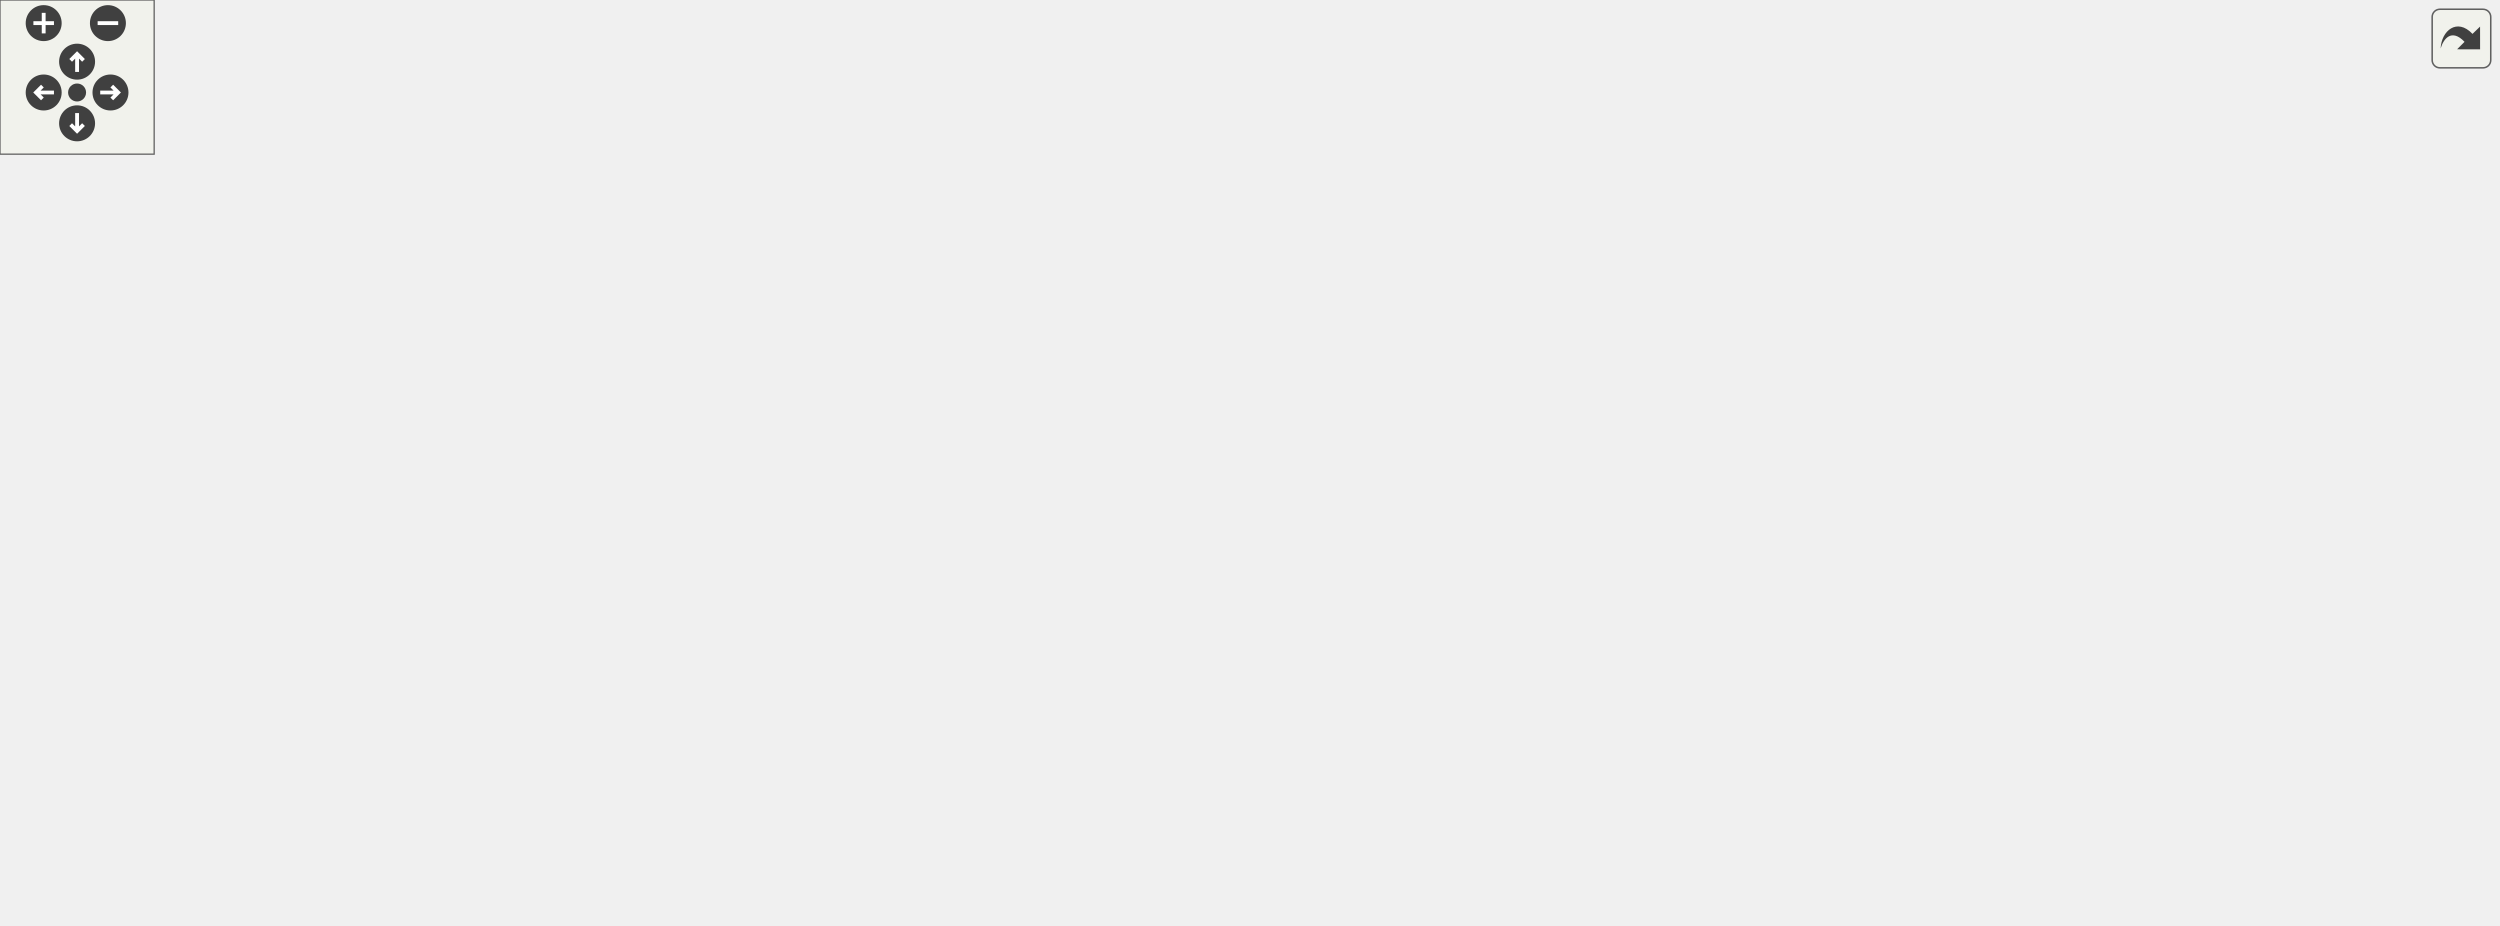
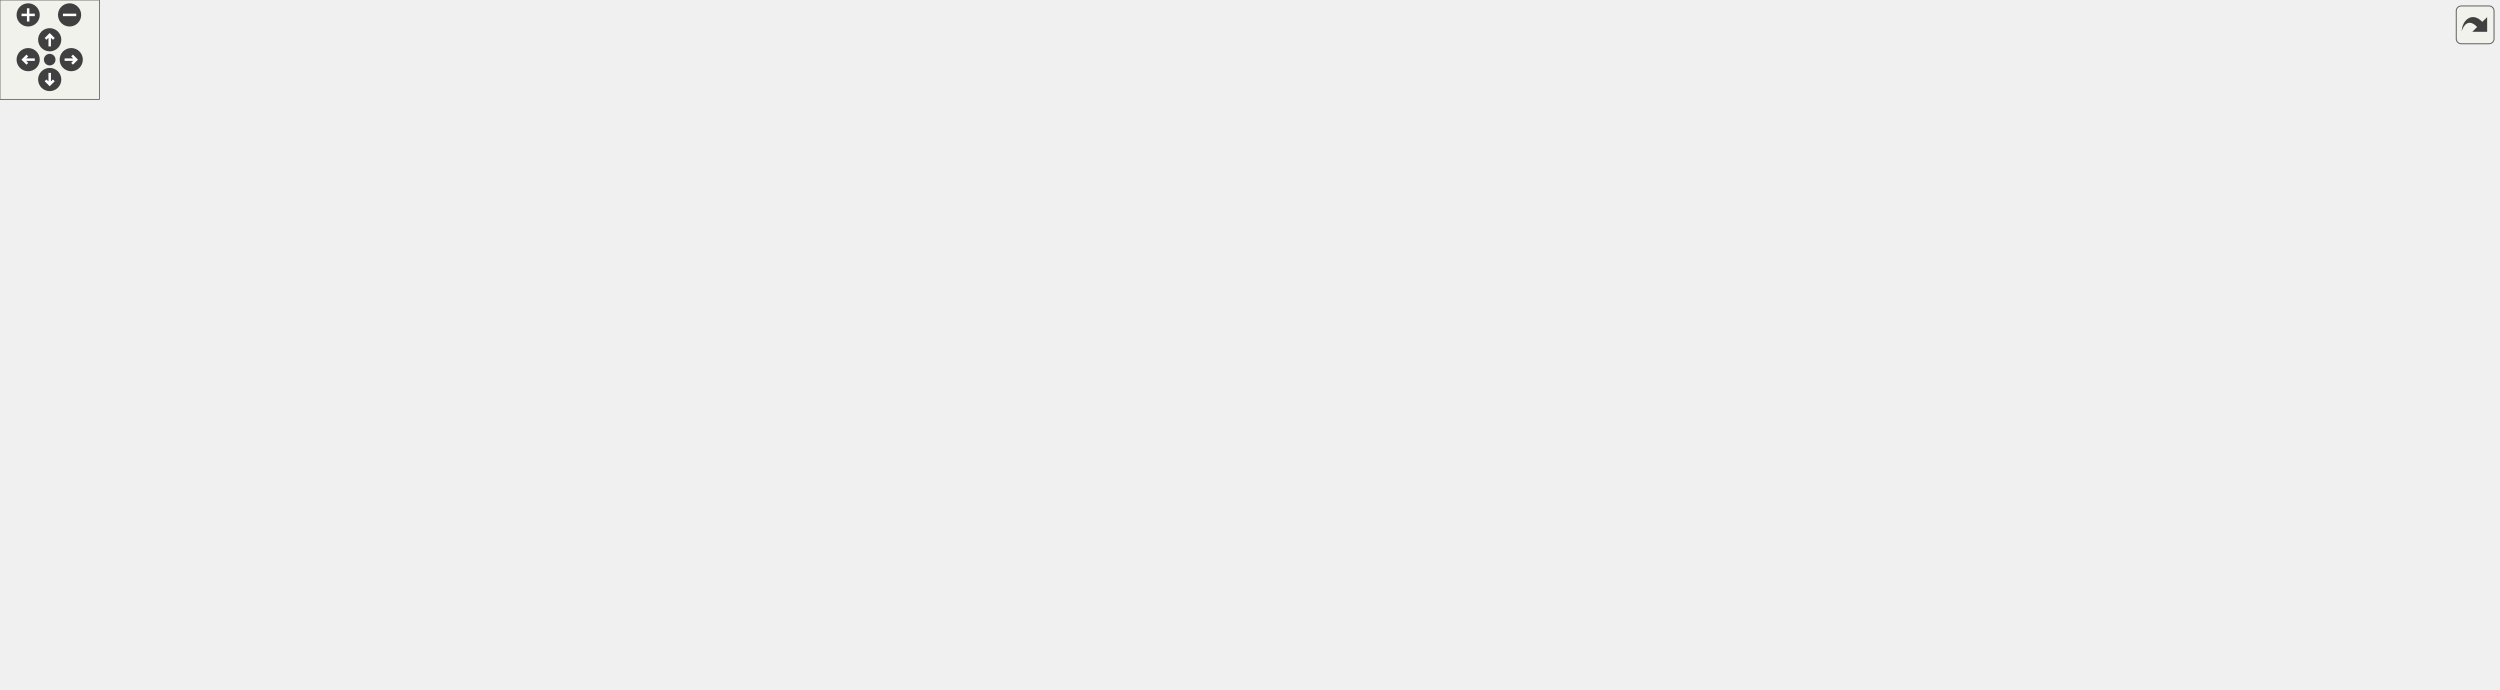
<svg xmlns="http://www.w3.org/2000/svg" xmlns:xlink="http://www.w3.org/1999/xlink" id="main" version="1.1" xml:space="preserve">
  <style type="text/css">
.edge:hover path { stroke: red; }
.edge:hover polygon { stroke: red; fill: red; }
</style>
  <defs>
    <circle id="rim" cx="0" cy="0" r="7" />
    <circle id="rim2" cx="0" cy="0" r="3.5" />
    <g id="zoomPlus">
      <use xlink:href="#rim" fill="#404040">
        <set attributeName="fill" to="#808080" begin="zoomplus.mouseover" end="zoomplus.mouseout" />
      </use>
      <path d="M-4,0h8M0,-4v8" fill="none" stroke="white" stroke-width="1.5" pointer-events="none" />
    </g>
    <g id="zoomMin">
      <use xlink:href="#rim" fill="#404040">
        <set attributeName="fill" to="#808080" begin="zoomminus.mouseover" end="zoomminus.mouseout" />
      </use>
      <path d="M-4,0h8" fill="none" stroke="white" stroke-width="1.5" pointer-events="none" />
    </g>
    <g id="dirArrow">
      <path fill="none" stroke="white" stroke-width="1.5" d="M0,-3.0v7 M-2.5,-0.5L0,-3.0L2.5,-0.5" />
    </g>
    <g id="resetDef">
      <use xlink:href="#rim2" fill="#404040">
        <set attributeName="fill" to="#808080" begin="reset.mouseover" end="reset.mouseout" />
      </use>
    </g>
  </defs>
  <svg id="graph" class="graph">
    <g id="viewport">
      <g id="node1" class="node">
        <g id="a_node1">
          <a xlink:title=" ">
-             <polygon fill="#bfbfbf" stroke="black" points="809.5,-280.5 809.5,-299.5 922.5,-299.5 922.5,-280.5 809.5,-280.5" />
-             <text text-anchor="middle" x="866" y="-287.5" font-family="Helvetica,sans-Serif" font-size="10.00">src/Engine/Engine.cpp</text>
+             <polygon fill="#bfbfbf" stroke="black" points="990,-336.5 990,-355.5 1103,-355.5 1103,-336.5 990,-336.5" />
+             <text text-anchor="middle" x="1046.5" y="-343.5" font-family="Helvetica,sans-Serif" font-size="10.00">src/Engine/Engine.cpp</text>
          </a>
        </g>
      </g>
      <g id="node2" class="node">
        <g id="a_node2">
          <a xlink:href="Engine_8hpp.html" target="_top" xlink:title=" ">
-             <polygon fill="none" stroke="black" points="774,-224.5 774,-243.5 870,-243.5 870,-224.5 774,-224.5" />
-             <text text-anchor="middle" x="822" y="-231.5" font-family="Helvetica,sans-Serif" font-size="10.00">Engine/Engine.hpp</text>
+             <polygon fill="none" stroke="black" points="954.5,-280.5 954.5,-299.5 1050.5,-299.5 1050.5,-280.5 954.5,-280.5" />
+             <text text-anchor="middle" x="1002.5" y="-287.5" font-family="Helvetica,sans-Serif" font-size="10.00">Engine/Engine.hpp</text>
          </a>
        </g>
      </g>
      <g id="edge1" class="edge">
-         <path fill="none" stroke="midnightblue" d="M858.73,-280.08C852.46,-272.38 843.21,-261.03 835.57,-251.65" />
-         <polygon fill="midnightblue" stroke="midnightblue" points="838.16,-249.29 829.13,-243.75 832.73,-253.71 838.16,-249.29" />
-       </g>
-       <g id="node26" class="node">
-         <g id="a_node26">
-           <a xlink:title=" ">
-             <polygon fill="none" stroke="#bfbfbf" points="888,-224.5 888,-243.5 932,-243.5 932,-224.5 888,-224.5" />
-             <text text-anchor="middle" x="910" y="-231.5" font-family="Helvetica,sans-Serif" font-size="10.00">thread</text>
-           </a>
-         </g>
-       </g>
-       <g id="edge35" class="edge">
-         <path fill="none" stroke="midnightblue" d="M873.27,-280.08C879.54,-272.38 888.79,-261.03 896.43,-251.65" />
-         <polygon fill="midnightblue" stroke="midnightblue" points="899.27,-253.71 902.87,-243.75 893.84,-249.29 899.27,-253.71" />
+         <path fill="none" stroke="midnightblue" d="M1039.23,-336.08C1032.96,-328.38 1023.71,-317.03 1016.07,-307.65" />
+         <polygon fill="midnightblue" stroke="midnightblue" points="1018.66,-305.29 1009.63,-299.75 1013.23,-309.71 1018.66,-305.29" />
+       </g>
+       <g id="node33" class="node">
+         <g id="a_node33">
+           <a xlink:title=" ">
+             <polygon fill="none" stroke="#bfbfbf" points="1068.5,-280.5 1068.5,-299.5 1112.5,-299.5 1112.5,-280.5 1068.5,-280.5" />
+             <text text-anchor="middle" x="1090.5" y="-287.5" font-family="Helvetica,sans-Serif" font-size="10.00">thread</text>
+           </a>
+         </g>
+       </g>
+       <g id="edge56" class="edge">
+         <path fill="none" stroke="midnightblue" d="M1053.77,-336.08C1060.04,-328.38 1069.29,-317.03 1076.93,-307.65" />
+         <polygon fill="midnightblue" stroke="midnightblue" points="1079.77,-309.71 1083.37,-299.75 1074.34,-305.29 1079.77,-309.71" />
      </g>
      <g id="node3" class="node">
        <g id="a_node3">
          <a xlink:href="Window_8hpp.html" target="_top" xlink:title=" ">
-             <polygon fill="none" stroke="black" points="418.5,-168.5 418.5,-187.5 521.5,-187.5 521.5,-168.5 418.5,-168.5" />
-             <text text-anchor="middle" x="470" y="-175.5" font-family="Helvetica,sans-Serif" font-size="10.00">Render/Window.hpp</text>
+             <polygon fill="none" stroke="black" points="336,-224.5 336,-243.5 439,-243.5 439,-224.5 336,-224.5" />
+             <text text-anchor="middle" x="387.5" y="-231.5" font-family="Helvetica,sans-Serif" font-size="10.00">Render/Window.hpp</text>
          </a>
        </g>
      </g>
      <g id="edge2" class="edge">
-         <path fill="none" stroke="midnightblue" d="M773.79,-225.6C710.93,-215.96 600.88,-199.08 531.91,-188.5" />
-         <polygon fill="midnightblue" stroke="midnightblue" points="532.04,-184.98 521.62,-186.92 530.97,-191.9 532.04,-184.98" />
+         <path fill="none" stroke="midnightblue" d="M954.5,-284.79C843.96,-275.08 571.57,-251.16 449.01,-240.4" />
+         <polygon fill="midnightblue" stroke="midnightblue" points="449.3,-236.91 439.03,-239.52 448.69,-243.89 449.3,-236.91" />
      </g>
      <g id="node11" class="node">
        <g id="a_node11">
          <a xlink:title=" ">
-             <polygon fill="none" stroke="#bfbfbf" points="824.5,-0.5 824.5,-19.5 875.5,-19.5 875.5,-0.5 824.5,-0.5" />
-             <text text-anchor="middle" x="850" y="-7.5" font-family="Helvetica,sans-Serif" font-size="10.00">memory</text>
-           </a>
-         </g>
-       </g>
-       <g id="edge34" class="edge">
-         <path fill="none" stroke="midnightblue" d="M817.89,-224.28C813.94,-215.38 808.26,-201.07 806,-188 804.49,-179.24 805.25,-176.86 806,-168 810.24,-117.69 808.28,-103.64 825,-56 828.4,-46.3 833.79,-36.24 838.7,-28.09" />
-         <polygon fill="midnightblue" stroke="midnightblue" points="841.71,-29.87 844.09,-19.55 835.79,-26.14 841.71,-29.87" />
+             <polygon fill="none" stroke="#bfbfbf" points="1045,-56.5 1045,-75.5 1096,-75.5 1096,-56.5 1045,-56.5" />
+             <text text-anchor="middle" x="1070.5" y="-63.5" font-family="Helvetica,sans-Serif" font-size="10.00">memory</text>
+           </a>
+         </g>
+       </g>
+       <g id="edge55" class="edge">
+         <path fill="none" stroke="midnightblue" d="M1017.66,-280.44C1029.88,-272.65 1046.33,-259.94 1054.5,-244 1081.2,-191.93 1077.12,-119.88 1073.21,-86.02" />
+         <polygon fill="midnightblue" stroke="midnightblue" points="1076.64,-85.2 1071.89,-75.73 1069.69,-86.1 1076.64,-85.2" />
      </g>
      <g id="node22" class="node">
        <g id="a_node22">
          <a xlink:href="Timer_8hpp.html" target="_top" xlink:title=" ">
-             <polygon fill="none" stroke="black" points="814.5,-168.5 814.5,-187.5 901.5,-187.5 901.5,-168.5 814.5,-168.5" />
-             <text text-anchor="middle" x="858" y="-175.5" font-family="Helvetica,sans-Serif" font-size="10.00">Timer/Timer.hpp</text>
+             <polygon fill="none" stroke="black" points="959,-224.5 959,-243.5 1046,-243.5 1046,-224.5 959,-224.5" />
+             <text text-anchor="middle" x="1002.5" y="-231.5" font-family="Helvetica,sans-Serif" font-size="10.00">Timer/Timer.hpp</text>
          </a>
        </g>
      </g>
      <g id="edge28" class="edge">
-         <path fill="none" stroke="midnightblue" d="M827.94,-224.08C832.98,-216.53 840.34,-205.49 846.51,-196.23" />
-         <polygon fill="midnightblue" stroke="midnightblue" points="849.53,-198.01 852.17,-187.75 843.71,-194.13 849.53,-198.01" />
+         <path fill="none" stroke="midnightblue" d="M1002.5,-280.08C1002.5,-273.01 1002.5,-262.86 1002.5,-253.99" />
+         <polygon fill="midnightblue" stroke="midnightblue" points="1006,-253.75 1002.5,-243.75 999,-253.75 1006,-253.75" />
      </g>
      <g id="node24" class="node">
        <g id="a_node24">
+           <a xlink:href="PhysicsSystem_8hpp.html" target="_top" xlink:title=" ">
+             <polygon fill="none" stroke="black" points="842.5,-168.5 842.5,-187.5 982.5,-187.5 982.5,-168.5 842.5,-168.5" />
+             <text text-anchor="middle" x="912.5" y="-175.5" font-family="Helvetica,sans-Serif" font-size="10.00">Physics/PhysicsSystem.hpp</text>
+           </a>
+         </g>
+       </g>
+       <g id="edge30" class="edge">
+         <path fill="none" stroke="midnightblue" d="M990.06,-280.4C978.57,-272.04 961.52,-258.5 949.5,-244 937.48,-229.5 927.21,-210.57 920.55,-196.88" />
+         <polygon fill="midnightblue" stroke="midnightblue" points="923.62,-195.17 916.21,-187.59 917.28,-198.13 923.62,-195.17" />
+       </g>
+       <g id="node31" class="node">
+         <g id="a_node31">
          <a xlink:href="GameLevel_8hpp.html" target="_top" xlink:title=" ">
-             <polygon fill="none" stroke="black" points="834,-56.5 834,-75.5 972,-75.5 972,-56.5 834,-56.5" />
-             <text text-anchor="middle" x="903" y="-63.5" font-family="Helvetica,sans-Serif" font-size="10.00">GameLevel/GameLevel.hpp</text>
-           </a>
-         </g>
-       </g>
-       <g id="edge30" class="edge">
-         <path fill="none" stroke="midnightblue" d="M858.7,-224.35C877.83,-217.77 899.57,-206.58 911,-188 930.59,-156.15 919.14,-110.24 910.3,-85.12" />
-         <polygon fill="midnightblue" stroke="midnightblue" points="913.56,-83.86 906.77,-75.73 907.01,-86.32 913.56,-83.86" />
+             <polygon fill="none" stroke="black" points="1102.5,-112.5 1102.5,-131.5 1240.5,-131.5 1240.5,-112.5 1102.5,-112.5" />
+             <text text-anchor="middle" x="1171.5" y="-119.5" font-family="Helvetica,sans-Serif" font-size="10.00">GameLevel/GameLevel.hpp</text>
+           </a>
+         </g>
+       </g>
+       <g id="edge51" class="edge">
+         <path fill="none" stroke="midnightblue" d="M1025.92,-280.42C1044.37,-272.84 1069.97,-260.44 1088.5,-244 1122.66,-213.68 1149.69,-166.48 1162.81,-140.91" />
+         <polygon fill="midnightblue" stroke="midnightblue" points="1166.09,-142.19 1167.43,-131.68 1159.83,-139.06 1166.09,-142.19" />
      </g>
      <g id="node4" class="node">
        <g id="a_node4">
          <a xlink:title=" ">
-             <polygon fill="none" stroke="#bfbfbf" points="9.5,-0.5 9.5,-19.5 50.5,-19.5 50.5,-0.5 9.5,-0.5" />
-             <text text-anchor="middle" x="30" y="-7.5" font-family="Helvetica,sans-Serif" font-size="10.00">string</text>
+             <polygon fill="none" stroke="#bfbfbf" points="565,-56.5 565,-75.5 606,-75.5 606,-56.5 565,-56.5" />
+             <text text-anchor="middle" x="585.5" y="-63.5" font-family="Helvetica,sans-Serif" font-size="10.00">string</text>
          </a>
        </g>
      </g>
      <g id="edge3" class="edge">
-         <path fill="none" stroke="midnightblue" d="M444.86,-168.5C395.27,-151.62 281.44,-112.38 187,-76 142.04,-58.68 90.54,-37 59.15,-23.58" />
-         <polygon fill="midnightblue" stroke="midnightblue" points="60.27,-20.25 49.7,-19.53 57.51,-26.68 60.27,-20.25" />
+         <path fill="none" stroke="midnightblue" d="M379.29,-224.18C371.96,-215.66 361.74,-202.02 357.5,-188 346.98,-153.24 358.48,-133.83 387.5,-112 446.02,-67.97 478.78,-92.74 554.89,-75.82" />
+         <polygon fill="midnightblue" stroke="midnightblue" points="556,-79.16 564.9,-73.42 554.36,-72.35 556,-79.16" />
      </g>
      <g id="node5" class="node">
        <g id="a_node5">
          <a xlink:href="Color_8hpp.html" target="_top" xlink:title=" ">
-             <polygon fill="none" stroke="black" points="686.5,-0.5 686.5,-19.5 743.5,-19.5 743.5,-0.5 686.5,-0.5" />
-             <text text-anchor="middle" x="715" y="-7.5" font-family="Helvetica,sans-Serif" font-size="10.00">Color.hpp</text>
+             <polygon fill="none" stroke="black" points="0,-56.5 0,-75.5 57,-75.5 57,-56.5 0,-56.5" />
+             <text text-anchor="middle" x="28.5" y="-63.5" font-family="Helvetica,sans-Serif" font-size="10.00">Color.hpp</text>
          </a>
        </g>
      </g>
      <g id="edge4" class="edge">
-         <path fill="none" stroke="midnightblue" d="M513.43,-168.44C563.32,-156.37 644.28,-129.57 691,-76 702.48,-62.84 708.66,-43.7 711.86,-29.59" />
-         <polygon fill="midnightblue" stroke="midnightblue" points="715.33,-30.06 713.83,-19.57 708.46,-28.71 715.33,-30.06" />
+         <path fill="none" stroke="midnightblue" d="M367.24,-224.38C327.26,-207.29 235.53,-167.68 159.5,-132 122.65,-114.71 80.58,-93.58 54.28,-80.21" />
+         <polygon fill="midnightblue" stroke="midnightblue" points="55.84,-77.07 45.34,-75.65 52.66,-83.31 55.84,-77.07" />
      </g>
      <g id="node6" class="node">
        <g id="a_node6">
          <a xlink:href="GraphicsFacade_8hpp.html" target="_top" xlink:title=" ">
-             <polygon fill="none" stroke="black" points="310.5,-56.5 310.5,-75.5 451.5,-75.5 451.5,-56.5 310.5,-56.5" />
-             <text text-anchor="middle" x="381" y="-63.5" font-family="Helvetica,sans-Serif" font-size="10.00">Facade/GraphicsFacade.hpp</text>
+             <polygon fill="none" stroke="black" points="169,-112.5 169,-131.5 310,-131.5 310,-112.5 169,-112.5" />
+             <text text-anchor="middle" x="239.5" y="-119.5" font-family="Helvetica,sans-Serif" font-size="10.00">Facade/GraphicsFacade.hpp</text>
          </a>
        </g>
      </g>
      <g id="edge5" class="edge">
-         <path fill="none" stroke="midnightblue" d="M463.02,-168.37C448.26,-150.14 413.71,-107.43 394.49,-83.68" />
-         <polygon fill="midnightblue" stroke="midnightblue" points="396.96,-81.16 387.95,-75.59 391.52,-85.57 396.96,-81.16" />
+         <path fill="none" stroke="midnightblue" d="M375.34,-224.49C362.59,-215.53 342.01,-200.94 324.5,-188 301.6,-171.07 275.65,-151.11 258.51,-137.82" />
+         <polygon fill="midnightblue" stroke="midnightblue" points="260.46,-134.9 250.42,-131.53 256.16,-140.43 260.46,-134.9" />
      </g>
      <g id="node15" class="node">
        <g id="a_node15">
          <a xlink:href="TextureManager_8hpp.html" target="_top" xlink:title=" ">
-             <polygon fill="none" stroke="black" points="0,-112.5 0,-131.5 140,-131.5 140,-112.5 0,-112.5" />
-             <text text-anchor="middle" x="70" y="-119.5" font-family="Helvetica,sans-Serif" font-size="10.00">Texture/TextureManager.hpp</text>
+             <polygon fill="none" stroke="black" points="366.5,-168.5 366.5,-187.5 506.5,-187.5 506.5,-168.5 366.5,-168.5" />
+             <text text-anchor="middle" x="436.5" y="-175.5" font-family="Helvetica,sans-Serif" font-size="10.00">Texture/TextureManager.hpp</text>
          </a>
        </g>
      </g>
      <g id="edge16" class="edge">
-         <path fill="none" stroke="midnightblue" d="M418.12,-170C347.98,-160.53 222.54,-143.59 142.94,-132.85" />
-         <polygon fill="midnightblue" stroke="midnightblue" points="143.36,-129.37 132.99,-131.5 142.43,-136.31 143.36,-129.37" />
+         <path fill="none" stroke="midnightblue" d="M395.59,-224.08C402.66,-216.3 413.09,-204.8 421.65,-195.37" />
+         <polygon fill="midnightblue" stroke="midnightblue" points="424.43,-197.51 428.56,-187.75 419.25,-192.8 424.43,-197.51" />
      </g>
      <g id="node17" class="node">
        <g id="a_node17">
          <a xlink:href="InputFacade_8hpp.html" target="_top" xlink:title=" ">
-             <polygon fill="none" stroke="black" points="453,-112.5 453,-131.5 577,-131.5 577,-112.5 453,-112.5" />
-             <text text-anchor="middle" x="515" y="-119.5" font-family="Helvetica,sans-Serif" font-size="10.00">Facade/InputFacade.hpp</text>
+             <polygon fill="none" stroke="black" points="572.5,-168.5 572.5,-187.5 696.5,-187.5 696.5,-168.5 572.5,-168.5" />
+             <text text-anchor="middle" x="634.5" y="-175.5" font-family="Helvetica,sans-Serif" font-size="10.00">Facade/InputFacade.hpp</text>
          </a>
        </g>
      </g>
      <g id="edge20" class="edge">
-         <path fill="none" stroke="midnightblue" d="M477.43,-168.08C483.85,-160.38 493.31,-149.03 501.12,-139.65" />
-         <polygon fill="midnightblue" stroke="midnightblue" points="503.99,-141.67 507.71,-131.75 498.62,-137.19 503.99,-141.67" />
+         <path fill="none" stroke="midnightblue" d="M426.64,-224.44C469.73,-215.02 539.06,-199.87 585.67,-189.68" />
+         <polygon fill="midnightblue" stroke="midnightblue" points="586.52,-193.07 595.55,-187.52 585.03,-186.23 586.52,-193.07" />
      </g>
      <g id="edge13" class="edge">
-         <path fill="none" stroke="midnightblue" d="M310.37,-58.46C247.05,-51.84 151.53,-39.98 60.71,-20.1" />
-         <polygon fill="midnightblue" stroke="midnightblue" points="61.32,-16.65 50.8,-17.9 59.8,-23.49 61.32,-16.65" />
+         <path fill="none" stroke="midnightblue" d="M307.99,-112.47C381.9,-103.06 495.87,-87.91 554.93,-75.76" />
+         <polygon fill="midnightblue" stroke="midnightblue" points="555.91,-79.13 564.95,-73.61 554.44,-72.29 555.91,-79.13" />
      </g>
      <g id="edge9" class="edge">
-         <path fill="none" stroke="midnightblue" d="M447.39,-56.49C505.27,-48.7 591.66,-36.22 676.37,-19.98" />
-         <polygon fill="midnightblue" stroke="midnightblue" points="677.27,-23.37 686.42,-18.03 675.94,-16.5 677.27,-23.37" />
+         <path fill="none" stroke="midnightblue" d="M206.07,-112.44C168.22,-102.76 106.69,-87.01 66.9,-76.83" />
+         <polygon fill="midnightblue" stroke="midnightblue" points="67.6,-73.39 57.04,-74.3 65.86,-80.17 67.6,-73.39" />
      </g>
      <g id="node7" class="node">
        <g id="a_node7">
          <a xlink:title=" ">
-             <polygon fill="none" stroke="#bfbfbf" points="143.5,-0.5 143.5,-19.5 214.5,-19.5 214.5,-0.5 143.5,-0.5" />
-             <text text-anchor="middle" x="179" y="-7.5" font-family="Helvetica,sans-Serif" font-size="10.00">SDL2/SDL.h</text>
+             <polygon fill="none" stroke="#bfbfbf" points="152,-56.5 152,-75.5 223,-75.5 223,-56.5 152,-56.5" />
+             <text text-anchor="middle" x="187.5" y="-63.5" font-family="Helvetica,sans-Serif" font-size="10.00">SDL2/SDL.h</text>
          </a>
        </g>
      </g>
      <g id="edge6" class="edge">
-         <path fill="none" stroke="midnightblue" d="M348.99,-56.44C314.27,-47.16 258.71,-32.31 220.62,-22.13" />
-         <polygon fill="midnightblue" stroke="midnightblue" points="221.42,-18.72 210.86,-19.52 219.61,-25.48 221.42,-18.72" />
+         <path fill="none" stroke="midnightblue" d="M230.91,-112.08C223.34,-104.22 212.12,-92.57 202.99,-83.08" />
+         <polygon fill="midnightblue" stroke="midnightblue" points="205.38,-80.53 195.93,-75.75 200.34,-85.38 205.38,-80.53" />
      </g>
      <g id="node8" class="node">
        <g id="a_node8">
          <a xlink:title=" ">
-             <polygon fill="none" stroke="#bfbfbf" points="232.5,-0.5 232.5,-19.5 335.5,-19.5 335.5,-0.5 232.5,-0.5" />
-             <text text-anchor="middle" x="284" y="-7.5" font-family="Helvetica,sans-Serif" font-size="10.00">SDL2/SDL_image.h</text>
+             <polygon fill="none" stroke="#bfbfbf" points="241,-56.5 241,-75.5 344,-75.5 344,-56.5 241,-56.5" />
+             <text text-anchor="middle" x="292.5" y="-63.5" font-family="Helvetica,sans-Serif" font-size="10.00">SDL2/SDL_image.h</text>
          </a>
        </g>
      </g>
      <g id="edge7" class="edge">
-         <path fill="none" stroke="midnightblue" d="M365.42,-56.32C350,-47.74 326.19,-34.49 308.29,-24.52" />
-         <polygon fill="midnightblue" stroke="midnightblue" points="309.99,-21.46 299.55,-19.65 306.58,-27.58 309.99,-21.46" />
+         <path fill="none" stroke="midnightblue" d="M248.25,-112.08C255.97,-104.22 267.4,-92.57 276.72,-83.08" />
+         <polygon fill="midnightblue" stroke="midnightblue" points="279.4,-85.34 283.91,-75.75 274.41,-80.44 279.4,-85.34" />
      </g>
      <g id="node9" class="node">
        <g id="a_node9">
          <a xlink:title=" ">
-             <polygon fill="none" stroke="#bfbfbf" points="354,-0.5 354,-19.5 408,-19.5 408,-0.5 354,-0.5" />
-             <text text-anchor="middle" x="381" y="-7.5" font-family="Helvetica,sans-Serif" font-size="10.00">iostream</text>
+             <polygon fill="none" stroke="#bfbfbf" points="362.5,-56.5 362.5,-75.5 416.5,-75.5 416.5,-56.5 362.5,-56.5" />
+             <text text-anchor="middle" x="389.5" y="-63.5" font-family="Helvetica,sans-Serif" font-size="10.00">iostream</text>
          </a>
        </g>
      </g>
      <g id="edge8" class="edge">
-         <path fill="none" stroke="midnightblue" d="M381,-56.08C381,-49.01 381,-38.86 381,-29.99" />
-         <polygon fill="midnightblue" stroke="midnightblue" points="384.5,-29.75 381,-19.75 377.5,-29.75 384.5,-29.75" />
+         <path fill="none" stroke="midnightblue" d="M263.27,-112.44C288.39,-103.4 328.21,-89.06 356.4,-78.92" />
+         <polygon fill="midnightblue" stroke="midnightblue" points="357.62,-82.2 365.84,-75.52 355.25,-75.61 357.62,-82.2" />
      </g>
      <g id="node10" class="node">
        <g id="a_node10">
          <a xlink:href="NumberUtil_8hpp.html" target="_top" xlink:title=" ">
-             <polygon fill="none" stroke="black" points="426,-0.5 426,-19.5 538,-19.5 538,-0.5 426,-0.5" />
-             <text text-anchor="middle" x="482" y="-7.5" font-family="Helvetica,sans-Serif" font-size="10.00">Utility/NumberUtil.hpp</text>
+             <polygon fill="none" stroke="black" points="434.5,-56.5 434.5,-75.5 546.5,-75.5 546.5,-56.5 434.5,-56.5" />
+             <text text-anchor="middle" x="490.5" y="-63.5" font-family="Helvetica,sans-Serif" font-size="10.00">Utility/NumberUtil.hpp</text>
          </a>
        </g>
      </g>
      <g id="edge10" class="edge">
-         <path fill="none" stroke="midnightblue" d="M397.23,-56.32C413.35,-47.7 438.3,-34.36 456.96,-24.39" />
-         <polygon fill="midnightblue" stroke="midnightblue" points="458.64,-27.46 465.81,-19.65 455.34,-21.28 458.64,-27.46" />
+         <path fill="none" stroke="midnightblue" d="M279.27,-112.44C323.06,-103.02 393.51,-87.87 440.88,-77.68" />
+         <polygon fill="midnightblue" stroke="midnightblue" points="441.87,-81.04 450.91,-75.52 440.4,-74.2 441.87,-81.04" />
      </g>
      <g id="edge11" class="edge">
-         <path fill="none" stroke="midnightblue" d="M451.82,-58.94C552.13,-50.16 731.65,-33.6 814.41,-19.79" />
-         <polygon fill="midnightblue" stroke="midnightblue" points="815.23,-23.19 824.48,-18.03 814.03,-16.3 815.23,-23.19" />
+         <path fill="none" stroke="midnightblue" d="M310.17,-116.91C336.9,-115.36 367.6,-113.59 395.5,-112 678.16,-95.85 751.22,-115.98 1031.5,-76 1032.57,-75.85 1033.65,-75.68 1034.73,-75.5" />
+         <polygon fill="midnightblue" stroke="midnightblue" points="1035.43,-78.93 1044.6,-73.62 1034.12,-72.06 1035.43,-78.93" />
      </g>
      <g id="node12" class="node">
        <g id="a_node12">
          <a xlink:title=" ">
-             <polygon fill="none" stroke="#bfbfbf" points="556.5,-0.5 556.5,-19.5 615.5,-19.5 615.5,-0.5 556.5,-0.5" />
-             <text text-anchor="middle" x="586" y="-7.5" font-family="Helvetica,sans-Serif" font-size="10.00">functional</text>
+             <polygon fill="none" stroke="#bfbfbf" points="75,-56.5 75,-75.5 134,-75.5 134,-56.5 75,-56.5" />
+             <text text-anchor="middle" x="104.5" y="-63.5" font-family="Helvetica,sans-Serif" font-size="10.00">functional</text>
          </a>
        </g>
      </g>
      <g id="edge12" class="edge">
-         <path fill="none" stroke="midnightblue" d="M413.48,-56.44C449.55,-46.94 507.77,-31.61 546.46,-21.42" />
-         <polygon fill="midnightblue" stroke="midnightblue" points="547.55,-24.75 556.33,-18.82 545.77,-17.98 547.55,-24.75" />
+         <path fill="none" stroke="midnightblue" d="M218.11,-112.44C195.79,-103.52 160.6,-89.44 135.29,-79.32" />
+         <polygon fill="midnightblue" stroke="midnightblue" points="136.38,-75.98 125.79,-75.52 133.78,-82.48 136.38,-75.98" />
      </g>
      <g id="node13" class="node">
        <g id="a_node13">
          <a xlink:title=" ">
-             <polygon fill="none" stroke="#bfbfbf" points="762,-0.5 762,-19.5 806,-19.5 806,-0.5 762,-0.5" />
-             <text text-anchor="middle" x="784" y="-7.5" font-family="Helvetica,sans-Serif" font-size="10.00">vector</text>
+             <polygon fill="none" stroke="#bfbfbf" points="978.5,-56.5 978.5,-75.5 1022.5,-75.5 1022.5,-56.5 978.5,-56.5" />
+             <text text-anchor="middle" x="1000.5" y="-63.5" font-family="Helvetica,sans-Serif" font-size="10.00">vector</text>
          </a>
        </g>
      </g>
      <g id="edge14" class="edge">
-         <path fill="none" stroke="midnightblue" d="M451.83,-59.87C524.87,-53.81 642.15,-41.91 751.85,-19.94" />
-         <polygon fill="midnightblue" stroke="midnightblue" points="752.66,-23.35 761.76,-17.93 751.26,-16.49 752.66,-23.35" />
+         <path fill="none" stroke="midnightblue" d="M310.16,-116.96C461.26,-108.24 811.66,-87.5 930.5,-76 942.95,-74.8 956.6,-73.12 968.52,-71.54" />
+         <polygon fill="midnightblue" stroke="midnightblue" points="969.03,-75 978.47,-70.19 968.09,-68.07 969.03,-75" />
      </g>
      <g id="node14" class="node">
        <g id="a_node14">
          <a xlink:title=" ">
-             <polygon fill="none" stroke="#bfbfbf" points="633.5,-0.5 633.5,-19.5 668.5,-19.5 668.5,-0.5 633.5,-0.5" />
-             <text text-anchor="middle" x="651" y="-7.5" font-family="Helvetica,sans-Serif" font-size="10.00">map</text>
+             <polygon fill="none" stroke="#bfbfbf" points="742,-56.5 742,-75.5 777,-75.5 777,-56.5 742,-56.5" />
+             <text text-anchor="middle" x="759.5" y="-63.5" font-family="Helvetica,sans-Serif" font-size="10.00">map</text>
          </a>
        </g>
      </g>
      <g id="edge15" class="edge">
-         <path fill="none" stroke="midnightblue" d="M439.93,-56.43C487.13,-49.04 555.15,-37.2 623.33,-19.86" />
-         <polygon fill="midnightblue" stroke="midnightblue" points="624.58,-23.15 633.39,-17.26 622.83,-16.37 624.58,-23.15" />
+         <path fill="none" stroke="midnightblue" d="M310.17,-113.66C426.34,-101.6 652.63,-78.1 731.55,-69.9" />
+         <polygon fill="midnightblue" stroke="midnightblue" points="732.09,-73.37 741.68,-68.85 731.37,-66.4 732.09,-73.37" />
      </g>
      <g id="edge17" class="edge">
-         <path fill="none" stroke="midnightblue" d="M67.73,-112.48C64.31,-99.95 57.45,-75.9 50,-56 46.63,-46.99 42.36,-37.21 38.63,-29.08" />
-         <polygon fill="midnightblue" stroke="midnightblue" points="41.71,-27.41 34.3,-19.83 35.37,-30.38 41.71,-27.41" />
+         <path fill="none" stroke="midnightblue" d="M424.12,-168.39C407.16,-155.54 380.41,-130.86 395.5,-112 439.08,-57.53 481.21,-91.28 554.79,-75.78" />
+         <polygon fill="midnightblue" stroke="midnightblue" points="555.97,-79.1 564.9,-73.39 554.36,-72.29 555.97,-79.1" />
      </g>
      <g id="edge19" class="edge">
-         <path fill="none" stroke="midnightblue" d="M119.28,-112.44C174.33,-102.89 263.4,-87.42 322.08,-77.23" />
-         <polygon fill="midnightblue" stroke="midnightblue" points="322.7,-80.68 331.95,-75.52 321.5,-73.78 322.7,-80.68" />
+         <path fill="none" stroke="midnightblue" d="M405.28,-168.44C371.57,-159.2 317.7,-144.44 280.57,-134.26" />
+         <polygon fill="midnightblue" stroke="midnightblue" points="281.14,-130.78 270.57,-131.52 279.29,-137.54 281.14,-130.78" />
      </g>
      <g id="node16" class="node">
        <g id="a_node16">
          <a xlink:title=" ">
-             <polygon fill="none" stroke="#bfbfbf" points="2.5,-56.5 2.5,-75.5 41.5,-75.5 41.5,-56.5 2.5,-56.5" />
-             <text text-anchor="middle" x="22" y="-63.5" font-family="Helvetica,sans-Serif" font-size="10.00">utility</text>
+             <polygon fill="none" stroke="#bfbfbf" points="405,-112.5 405,-131.5 444,-131.5 444,-112.5 405,-112.5" />
+             <text text-anchor="middle" x="424.5" y="-119.5" font-family="Helvetica,sans-Serif" font-size="10.00">utility</text>
          </a>
        </g>
      </g>
      <g id="edge18" class="edge">
-         <path fill="none" stroke="midnightblue" d="M62.07,-112.08C55.15,-104.3 44.93,-92.8 36.55,-83.37" />
-         <polygon fill="midnightblue" stroke="midnightblue" points="39.04,-80.9 29.78,-75.75 33.81,-85.55 39.04,-80.9" />
+         <path fill="none" stroke="midnightblue" d="M434.52,-168.08C432.93,-160.93 430.64,-150.64 428.65,-141.69" />
+         <polygon fill="midnightblue" stroke="midnightblue" points="432.03,-140.75 426.44,-131.75 425.2,-142.27 432.03,-140.75" />
      </g>
      <g id="edge21" class="edge">
-         <path fill="none" stroke="midnightblue" d="M568.67,-112.47C604.43,-105.55 651.87,-93.95 691,-76 719.46,-62.94 748.44,-41.03 766.32,-26.3" />
-         <polygon fill="midnightblue" stroke="midnightblue" points="768.75,-28.83 774.15,-19.72 764.24,-23.47 768.75,-28.83" />
+         <path fill="none" stroke="midnightblue" d="M696.52,-172.77C773.4,-166.69 899.31,-153.75 940.5,-132 961.42,-120.96 978.89,-99.67 989.48,-84.47" />
+         <polygon fill="midnightblue" stroke="midnightblue" points="992.54,-86.2 995.16,-75.93 986.71,-82.32 992.54,-86.2" />
      </g>
      <g id="edge22" class="edge">
-         <path fill="none" stroke="midnightblue" d="M508.57,-112.08C499.73,-98.62 486.28,-72.9 499,-56 531.93,-12.24 565.09,-34.47 623.35,-19.82" />
-         <polygon fill="midnightblue" stroke="midnightblue" points="624.64,-23.09 633.32,-17.01 622.74,-16.35 624.64,-23.09" />
+         <path fill="none" stroke="midnightblue" d="M658.24,-168.45C676.57,-160.96 701.71,-148.67 719.5,-132 733.81,-118.58 744.95,-98.94 751.8,-84.77" />
+         <polygon fill="midnightblue" stroke="midnightblue" points="755.03,-86.13 756.01,-75.58 748.66,-83.21 755.03,-86.13" />
      </g>
      <g id="node18" class="node">
        <g id="a_node18">
          <a xlink:title=" ">
-             <polygon fill="none" stroke="#bfbfbf" points="508,-56.5 508,-75.5 552,-75.5 552,-56.5 508,-56.5" />
-             <text text-anchor="middle" x="530" y="-63.5" font-family="Helvetica,sans-Serif" font-size="10.00">SDL.h</text>
+             <polygon fill="none" stroke="#bfbfbf" points="462.5,-112.5 462.5,-131.5 506.5,-131.5 506.5,-112.5 462.5,-112.5" />
+             <text text-anchor="middle" x="484.5" y="-119.5" font-family="Helvetica,sans-Serif" font-size="10.00">SDL.h</text>
          </a>
        </g>
      </g>
      <g id="edge23" class="edge">
-         <path fill="none" stroke="midnightblue" d="M517.48,-112.08C519.49,-104.85 522.39,-94.41 524.89,-85.4" />
-         <polygon fill="midnightblue" stroke="midnightblue" points="528.26,-86.32 527.57,-75.75 521.52,-84.45 528.26,-86.32" />
+         <path fill="none" stroke="midnightblue" d="M610.73,-168.44C585.16,-159.24 544.38,-144.56 516.12,-134.38" />
+         <polygon fill="midnightblue" stroke="midnightblue" points="517.28,-131.08 506.69,-130.99 514.91,-137.67 517.28,-131.08" />
      </g>
      <g id="node19" class="node">
        <g id="a_node19">
          <a xlink:title=" ">
-             <polygon fill="none" stroke="#bfbfbf" points="570,-56.5 570,-75.5 682,-75.5 682,-56.5 570,-56.5" />
-             <text text-anchor="middle" x="626" y="-63.5" font-family="Helvetica,sans-Serif" font-size="10.00">Events/EventsEnum.h</text>
+             <polygon fill="none" stroke="#bfbfbf" points="524.5,-112.5 524.5,-131.5 636.5,-131.5 636.5,-112.5 524.5,-112.5" />
+             <text text-anchor="middle" x="580.5" y="-119.5" font-family="Helvetica,sans-Serif" font-size="10.00">Events/EventsEnum.h</text>
          </a>
        </g>
      </g>
      <g id="edge24" class="edge">
-         <path fill="none" stroke="midnightblue" d="M532.83,-112.32C550.72,-103.62 578.48,-90.12 599.05,-80.11" />
-         <polygon fill="midnightblue" stroke="midnightblue" points="600.75,-83.18 608.21,-75.65 597.69,-76.88 600.75,-83.18" />
+         <path fill="none" stroke="midnightblue" d="M625.58,-168.08C617.72,-160.22 606.07,-148.57 596.58,-139.08" />
+         <polygon fill="midnightblue" stroke="midnightblue" points="598.8,-136.35 589.25,-131.75 593.85,-141.3 598.8,-136.35" />
      </g>
      <g id="node20" class="node">
        <g id="a_node20">
          <a xlink:href="Input_8hpp.html" target="_top" xlink:title=" ">
-             <polygon fill="none" stroke="black" points="196,-56.5 196,-75.5 252,-75.5 252,-56.5 196,-56.5" />
-             <text text-anchor="middle" x="224" y="-63.5" font-family="Helvetica,sans-Serif" font-size="10.00">Input.hpp</text>
+             <polygon fill="none" stroke="black" points="654.5,-112.5 654.5,-131.5 710.5,-131.5 710.5,-112.5 654.5,-112.5" />
+             <text text-anchor="middle" x="682.5" y="-119.5" font-family="Helvetica,sans-Serif" font-size="10.00">Input.hpp</text>
          </a>
        </g>
      </g>
      <g id="edge25" class="edge">
-         <path fill="none" stroke="midnightblue" d="M468.89,-112.44C411.8,-101.85 315.59,-84 262.35,-74.12" />
-         <polygon fill="midnightblue" stroke="midnightblue" points="262.77,-70.63 252.3,-72.25 261.49,-77.52 262.77,-70.63" />
+         <path fill="none" stroke="midnightblue" d="M642.43,-168.08C649.35,-160.3 659.57,-148.8 667.95,-139.37" />
+         <polygon fill="midnightblue" stroke="midnightblue" points="670.69,-141.55 674.72,-131.75 665.46,-136.9 670.69,-141.55" />
      </g>
      <g id="edge27" class="edge">
-         <path fill="none" stroke="midnightblue" d="M195.89,-57.65C164.91,-49.48 113.38,-35.7 60.46,-20.36" />
-         <polygon fill="midnightblue" stroke="midnightblue" points="61.15,-16.91 50.57,-17.48 59.19,-23.64 61.15,-16.91" />
+         <path fill="none" stroke="midnightblue" d="M666.92,-112.32C651.5,-103.74 627.69,-90.49 609.79,-80.52" />
+         <polygon fill="midnightblue" stroke="midnightblue" points="611.49,-77.46 601.05,-75.65 608.08,-83.58 611.49,-77.46" />
      </g>
      <g id="node21" class="node">
        <g id="a_node21">
          <a xlink:href="Point_8hpp.html" target="_top" xlink:title=" ">
-             <polygon fill="none" stroke="black" points="68.5,-0.5 68.5,-19.5 125.5,-19.5 125.5,-0.5 68.5,-0.5" />
-             <text text-anchor="middle" x="97" y="-7.5" font-family="Helvetica,sans-Serif" font-size="10.00">Point.hpp</text>
+             <polygon fill="none" stroke="black" points="832,-0.5 832,-19.5 889,-19.5 889,-0.5 832,-0.5" />
+             <text text-anchor="middle" x="860.5" y="-7.5" font-family="Helvetica,sans-Serif" font-size="10.00">Point.hpp</text>
          </a>
        </g>
      </g>
      <g id="edge26" class="edge">
-         <path fill="none" stroke="midnightblue" d="M203.88,-56.44C182.98,-47.56 150.07,-33.56 126.28,-23.45" />
-         <polygon fill="midnightblue" stroke="midnightblue" points="127.6,-20.21 117.03,-19.52 124.86,-26.65 127.6,-20.21" />
+         <path fill="none" stroke="midnightblue" d="M687.1,-112.11C694.73,-98.22 711.28,-71.36 732.5,-56 759.23,-36.65 795.04,-25 821.99,-18.42" />
+         <polygon fill="midnightblue" stroke="midnightblue" points="822.89,-21.8 831.84,-16.14 821.31,-14.98 822.89,-21.8" />
      </g>
      <g id="node23" class="node">
        <g id="a_node23">
          <a xlink:title=" ">
-             <polygon fill="none" stroke="#bfbfbf" points="835,-112.5 835,-131.5 881,-131.5 881,-112.5 835,-112.5" />
-             <text text-anchor="middle" x="858" y="-119.5" font-family="Helvetica,sans-Serif" font-size="10.00">cstdint</text>
+             <polygon fill="none" stroke="#bfbfbf" points="1000.5,-168.5 1000.5,-187.5 1046.5,-187.5 1046.5,-168.5 1000.5,-168.5" />
+             <text text-anchor="middle" x="1023.5" y="-175.5" font-family="Helvetica,sans-Serif" font-size="10.00">cstdint</text>
          </a>
        </g>
      </g>
      <g id="edge29" class="edge">
-         <path fill="none" stroke="midnightblue" d="M858,-168.08C858,-161.01 858,-150.86 858,-141.99" />
-         <polygon fill="midnightblue" stroke="midnightblue" points="861.5,-141.75 858,-131.75 854.5,-141.75 861.5,-141.75" />
+         <path fill="none" stroke="midnightblue" d="M1005.97,-224.08C1008.81,-216.77 1012.93,-206.18 1016.46,-197.1" />
+         <polygon fill="midnightblue" stroke="midnightblue" points="1019.73,-198.34 1020.1,-187.75 1013.21,-195.8 1019.73,-198.34" />
+       </g>
+       <g id="edge31" class="edge">
+         <path fill="none" stroke="midnightblue" d="M930.72,-168.36C947.77,-159.96 973.66,-146.4 994.5,-132 1016.43,-116.84 1039.4,-96.48 1054.27,-82.61" />
+         <polygon fill="midnightblue" stroke="midnightblue" points="1056.77,-85.06 1061.64,-75.65 1051.96,-79.97 1056.77,-85.06" />
      </g>
      <g id="edge33" class="edge">
-         <path fill="none" stroke="midnightblue" d="M894.25,-56.08C886.53,-48.22 875.1,-36.57 865.78,-27.08" />
-         <polygon fill="midnightblue" stroke="midnightblue" points="868.09,-24.44 858.59,-19.75 863.1,-29.34 868.09,-24.44" />
+         <path fill="none" stroke="midnightblue" d="M929.01,-168.5C942.81,-160.65 962.16,-147.84 974.5,-132 985.23,-118.23 992.1,-99.45 996.07,-85.62" />
+         <polygon fill="midnightblue" stroke="midnightblue" points="999.5,-86.34 998.65,-75.78 992.73,-84.57 999.5,-86.34" />
      </g>
      <g id="edge32" class="edge">
-         <path fill="none" stroke="midnightblue" d="M884.14,-56.44C864.73,-47.64 834.27,-33.81 812.04,-23.72" />
-         <polygon fill="midnightblue" stroke="midnightblue" points="813.32,-20.46 802.77,-19.52 810.43,-26.84 813.32,-20.46" />
+         <path fill="none" stroke="midnightblue" d="M875.65,-168.49C852.19,-161.64 822.23,-150.12 800.5,-132 785.33,-119.35 773.99,-99.59 767.13,-85.17" />
+         <polygon fill="midnightblue" stroke="midnightblue" points="770.21,-83.5 762.93,-75.8 763.82,-86.36 770.21,-83.5" />
+       </g>
+       <g id="edge34" class="edge">
+         <path fill="none" stroke="midnightblue" d="M882.62,-168.39C864.96,-161.59 844.05,-150.15 833.5,-132 816.53,-102.8 824.48,-88.55 833.5,-56 836.29,-45.92 842.01,-35.83 847.47,-27.77" />
+         <polygon fill="midnightblue" stroke="midnightblue" points="850.32,-29.79 853.35,-19.64 844.65,-25.69 850.32,-29.79" />
      </g>
      <g id="node25" class="node">
        <g id="a_node25">
+           <a xlink:href="Collider_8hpp.html" target="_top" xlink:title=" ">
+             <polygon fill="none" stroke="black" points="1316,-56.5 1316,-75.5 1383,-75.5 1383,-56.5 1316,-56.5" />
+             <text text-anchor="middle" x="1349.5" y="-63.5" font-family="Helvetica,sans-Serif" font-size="10.00">Collider.hpp</text>
+           </a>
+         </g>
+       </g>
+       <g id="edge35" class="edge">
+         <path fill="none" stroke="midnightblue" d="M982.7,-168.93C985.67,-168.61 988.62,-168.3 991.5,-168 1034.35,-163.56 1348.49,-163.84 1377.5,-132 1390.23,-118.03 1377.55,-97.38 1365.41,-83.12" />
+         <polygon fill="midnightblue" stroke="midnightblue" points="1367.84,-80.6 1358.51,-75.57 1362.67,-85.31 1367.84,-80.6" />
+       </g>
+       <g id="node27" class="node">
+         <g id="a_node27">
+           <a xlink:href="BoxCollider_8hpp.html" target="_top" xlink:title=" ">
+             <polygon fill="none" stroke="black" points="1425,-112.5 1425,-131.5 1508,-131.5 1508,-112.5 1425,-112.5" />
+             <text text-anchor="middle" x="1466.5" y="-119.5" font-family="Helvetica,sans-Serif" font-size="10.00">BoxCollider.hpp</text>
+           </a>
+         </g>
+       </g>
+       <g id="edge37" class="edge">
+         <path fill="none" stroke="midnightblue" d="M982.7,-168.9C985.67,-168.59 988.62,-168.29 991.5,-168 1177.48,-149.42 1224.99,-154.84 1410.5,-132 1411.97,-131.82 1413.45,-131.63 1414.95,-131.43" />
+         <polygon fill="midnightblue" stroke="midnightblue" points="1415.54,-134.88 1424.96,-130.03 1414.57,-127.95 1415.54,-134.88" />
+       </g>
+       <g id="node28" class="node">
+         <g id="a_node28">
+           <a xlink:href="GameObject_8hpp.html" target="_top" xlink:title=" ">
+             <polygon fill="none" stroke="black" points="843,-112.5 843,-131.5 932,-131.5 932,-112.5 843,-112.5" />
+             <text text-anchor="middle" x="887.5" y="-119.5" font-family="Helvetica,sans-Serif" font-size="10.00">GameObject.hpp</text>
+           </a>
+         </g>
+       </g>
+       <g id="edge39" class="edge">
+         <path fill="none" stroke="midnightblue" d="M908.37,-168.08C904.99,-160.77 900.08,-150.18 895.88,-141.1" />
+         <polygon fill="midnightblue" stroke="midnightblue" points="898.93,-139.36 891.55,-131.75 892.58,-142.3 898.93,-139.36" />
+       </g>
+       <g id="node30" class="node">
+         <g id="a_node30">
+           <a xlink:href="Collision_8hpp.html" target="_top" xlink:title=" ">
+             <polygon fill="none" stroke="black" points="1259,-112.5 1259,-131.5 1368,-131.5 1368,-112.5 1259,-112.5" />
+             <text text-anchor="middle" x="1313.5" y="-119.5" font-family="Helvetica,sans-Serif" font-size="10.00">Physics/Collision.hpp</text>
+           </a>
+         </g>
+       </g>
+       <g id="edge47" class="edge">
+         <path fill="none" stroke="midnightblue" d="M977.44,-168.47C1043.13,-159.8 1147.89,-145.9 1248.64,-132.11" />
+         <polygon fill="midnightblue" stroke="midnightblue" points="1249.26,-135.56 1258.69,-130.73 1248.31,-128.62 1249.26,-135.56" />
+       </g>
+       <g id="node26" class="node">
+         <g id="a_node26">
+           <a xlink:href="Component_8hpp.html" target="_top" xlink:title=" ">
+             <polygon fill="none" stroke="black" points="930.5,-0.5 930.5,-19.5 1014.5,-19.5 1014.5,-0.5 930.5,-0.5" />
+             <text text-anchor="middle" x="972.5" y="-7.5" font-family="Helvetica,sans-Serif" font-size="10.00">Component.hpp</text>
+           </a>
+         </g>
+       </g>
+       <g id="edge36" class="edge">
+         <path fill="none" stroke="midnightblue" d="M1315.81,-59.8C1307.54,-58.54 1298.7,-57.21 1290.5,-56 1196.96,-42.25 1087.83,-26.97 1024.79,-18.22" />
+         <polygon fill="midnightblue" stroke="midnightblue" points="1025.09,-14.73 1014.7,-16.82 1024.13,-21.66 1025.09,-14.73" />
+       </g>
+       <g id="edge38" class="edge">
+         <path fill="none" stroke="midnightblue" d="M1447.96,-112.44C1428.88,-103.64 1398.93,-89.81 1377.06,-79.72" />
+         <polygon fill="midnightblue" stroke="midnightblue" points="1378.5,-76.53 1367.95,-75.52 1375.57,-82.88 1378.5,-76.53" />
+       </g>
+       <g id="edge43" class="edge">
+         <path fill="none" stroke="midnightblue" d="M842.94,-113.03C780.8,-101.92 669.72,-82.06 616.11,-72.47" />
+         <polygon fill="midnightblue" stroke="midnightblue" points="616.64,-69.01 606.18,-70.7 615.41,-75.9 616.64,-69.01" />
+       </g>
+       <g id="edge45" class="edge">
+         <path fill="none" stroke="midnightblue" d="M916.5,-112.44C948.69,-102.94 1000.67,-87.61 1035.2,-77.41" />
+         <polygon fill="midnightblue" stroke="midnightblue" points="1036.29,-80.75 1044.89,-74.56 1034.31,-74.03 1036.29,-80.75" />
+       </g>
+       <g id="edge44" class="edge">
+         <path fill="none" stroke="midnightblue" d="M905.41,-112.44C923.75,-103.68 952.51,-89.94 973.59,-79.86" />
+         <polygon fill="midnightblue" stroke="midnightblue" points="975.17,-82.99 982.68,-75.52 972.15,-76.67 975.17,-82.99" />
+       </g>
+       <g id="edge46" class="edge">
+         <path fill="none" stroke="midnightblue" d="M867.22,-112.44C845.41,-103.24 810.63,-88.57 786.51,-78.4" />
+         <polygon fill="midnightblue" stroke="midnightblue" points="787.79,-75.14 777.21,-74.47 785.07,-81.58 787.79,-75.14" />
+       </g>
+       <g id="edge40" class="edge">
+         <path fill="none" stroke="midnightblue" d="M896.59,-112.49C905.67,-103.76 919.79,-89.57 930.5,-76 942.56,-60.72 954.42,-41.93 962.44,-28.48" />
+         <polygon fill="midnightblue" stroke="midnightblue" points="965.51,-30.16 967.55,-19.77 959.48,-26.62 965.51,-30.16" />
+       </g>
+       <g id="node29" class="node">
+         <g id="a_node29">
+           <a xlink:href="Transform_8hpp.html" target="_top" xlink:title=" ">
+             <polygon fill="none" stroke="black" points="843,-56.5 843,-75.5 922,-75.5 922,-56.5 843,-56.5" />
+             <text text-anchor="middle" x="882.5" y="-63.5" font-family="Helvetica,sans-Serif" font-size="10.00">Transform.hpp</text>
+           </a>
+         </g>
+       </g>
+       <g id="edge41" class="edge">
+         <path fill="none" stroke="midnightblue" d="M886.67,-112.08C886.02,-105.01 885.08,-94.86 884.26,-85.99" />
+         <polygon fill="midnightblue" stroke="midnightblue" points="887.72,-85.39 883.31,-75.75 880.75,-86.03 887.72,-85.39" />
+       </g>
+       <g id="edge42" class="edge">
+         <path fill="none" stroke="midnightblue" d="M878.87,-56.08C875.89,-48.77 871.57,-38.18 867.88,-29.1" />
+         <polygon fill="midnightblue" stroke="midnightblue" points="871.08,-27.69 864.07,-19.75 864.6,-30.33 871.08,-27.69" />
+       </g>
+       <g id="edge48" class="edge">
+         <path fill="none" stroke="midnightblue" d="M1275,-112.44C1228.56,-102.12 1151.15,-84.92 1106.07,-74.9" />
+         <polygon fill="midnightblue" stroke="midnightblue" points="1106.67,-71.45 1096.15,-72.7 1105.15,-78.29 1106.67,-71.45" />
+       </g>
+       <g id="edge50" class="edge">
+         <path fill="none" stroke="midnightblue" d="M1303.2,-112.28C1285.53,-97.86 1247.73,-69.31 1210.5,-56 1088.62,-12.41 1049.76,-37.45 921.5,-20 914.21,-19.01 906.43,-17.9 898.96,-16.81" />
+         <polygon fill="midnightblue" stroke="midnightblue" points="899.44,-13.34 889.03,-15.35 898.41,-20.27 899.44,-13.34" />
+       </g>
+       <g id="edge49" class="edge">
+         <path fill="none" stroke="midnightblue" d="M1319.44,-112.08C1324.48,-104.53 1331.84,-93.49 1338.01,-84.23" />
+         <polygon fill="midnightblue" stroke="midnightblue" points="1341.03,-86.01 1343.67,-75.75 1335.21,-82.13 1341.03,-86.01" />
+       </g>
+       <g id="edge54" class="edge">
+         <path fill="none" stroke="midnightblue" d="M1155.27,-112.32C1139.15,-103.7 1114.2,-90.36 1095.54,-80.39" />
+         <polygon fill="midnightblue" stroke="midnightblue" points="1097.16,-77.28 1086.69,-75.65 1093.86,-83.46 1097.16,-77.28" />
+       </g>
+       <g id="edge53" class="edge">
+         <path fill="none" stroke="midnightblue" d="M1144.4,-112.44C1113.98,-102.84 1064.66,-87.26 1032.4,-77.07" />
+         <polygon fill="midnightblue" stroke="midnightblue" points="1033.16,-73.64 1022.57,-73.97 1031.06,-80.32 1033.16,-73.64" />
+       </g>
+       <g id="node32" class="node">
+         <g id="a_node32">
          <a xlink:href="Layer_8hpp.html" target="_top" xlink:title=" ">
-             <polygon fill="none" stroke="black" points="893.5,-0.5 893.5,-19.5 952.5,-19.5 952.5,-0.5 893.5,-0.5" />
-             <text text-anchor="middle" x="923" y="-7.5" font-family="Helvetica,sans-Serif" font-size="10.00">Layer.hpp</text>
-           </a>
-         </g>
-       </g>
-       <g id="edge31" class="edge">
-         <path fill="none" stroke="midnightblue" d="M906.3,-56.08C908.98,-48.85 912.85,-38.41 916.19,-29.4" />
-         <polygon fill="midnightblue" stroke="midnightblue" points="919.57,-30.34 919.76,-19.75 913,-27.91 919.57,-30.34" />
+             <polygon fill="none" stroke="black" points="1142,-56.5 1142,-75.5 1201,-75.5 1201,-56.5 1142,-56.5" />
+             <text text-anchor="middle" x="1171.5" y="-63.5" font-family="Helvetica,sans-Serif" font-size="10.00">Layer.hpp</text>
+           </a>
+         </g>
+       </g>
+       <g id="edge52" class="edge">
+         <path fill="none" stroke="midnightblue" d="M1171.5,-112.08C1171.5,-105.01 1171.5,-94.86 1171.5,-85.99" />
+         <polygon fill="midnightblue" stroke="midnightblue" points="1175,-85.75 1171.5,-75.75 1168,-85.75 1175,-85.75" />
      </g>
    </g>
  </svg>
  <g id="navigator" transform="translate(0 0)" fill="#404254">
    <rect fill="#f2f5e9" fill-opacity="0.5" stroke="#606060" stroke-width=".5" x="0" y="0" width="60" height="60" />
    <use id="zoomplus" xlink:href="#zoomPlus" x="17" y="9" />
    <use id="zoomminus" xlink:href="#zoomMin" x="42" y="9" />
    <use id="reset" xlink:href="#resetDef" x="30" y="36" />
    <g id="arrowUp" xlink:href="#dirArrow" transform="translate(30 24)">
      <use xlink:href="#rim" fill="#404040">
        <set attributeName="fill" to="#808080" begin="arrowUp.mouseover" end="arrowUp.mouseout" />
      </use>
      <path fill="none" stroke="white" stroke-width="1.5" d="M0,-3.0v7 M-2.5,-0.5L0,-3.0L2.5,-0.5" />
    </g>
    <g id="arrowRight" xlink:href="#dirArrow" transform="rotate(90) translate(36 -43)">
      <use xlink:href="#rim" fill="#404040">
        <set attributeName="fill" to="#808080" begin="arrowRight.mouseover" end="arrowRight.mouseout" />
      </use>
      <path fill="none" stroke="white" stroke-width="1.5" d="M0,-3.0v7 M-2.5,-0.5L0,-3.0L2.5,-0.5" />
    </g>
    <g id="arrowDown" xlink:href="#dirArrow" transform="rotate(180) translate(-30 -48)">
      <use xlink:href="#rim" fill="#404040">
        <set attributeName="fill" to="#808080" begin="arrowDown.mouseover" end="arrowDown.mouseout" />
      </use>
      <path fill="none" stroke="white" stroke-width="1.5" d="M0,-3.0v7 M-2.5,-0.5L0,-3.0L2.5,-0.5" />
    </g>
    <g id="arrowLeft" xlink:href="#dirArrow" transform="rotate(270) translate(-36 17)">
      <use xlink:href="#rim" fill="#404040">
        <set attributeName="fill" to="#808080" begin="arrowLeft.mouseover" end="arrowLeft.mouseout" />
      </use>
      <path fill="none" stroke="white" stroke-width="1.5" d="M0,-3.0v7 M-2.5,-0.5L0,-3.0L2.5,-0.5" />
    </g>
  </g>
  <svg viewBox="0 0 15 15" width="100%" height="30px" preserveAspectRatio="xMaxYMin meet">
    <g id="arrow_out" transform="scale(0.3 0.3)">
      <a xlink:href="Engine_8cpp__incl_org.svg" target="_base">
        <rect id="button" ry="5" rx="5" y="6" x="6" height="38" width="38" fill="#f2f5e9" fill-opacity="0.5" stroke="#606060" stroke-width="1.0" />
        <path id="arrow" d="M 11.5,31.437 C 11.94,20.098 22.043,11.323 32.159,21.979 L 37.069,17.246 C 37.069,17.246 37.088,32 37.088,32 L 22.16,31.978 C 22.16,31.978 26.998,27.14 26.998,27.14 C 18.529,18.264 13.292,25.23 11.5,31.437 z" style="fill:#404040;" />
      </a>
    </g>
  </svg>
</svg>
